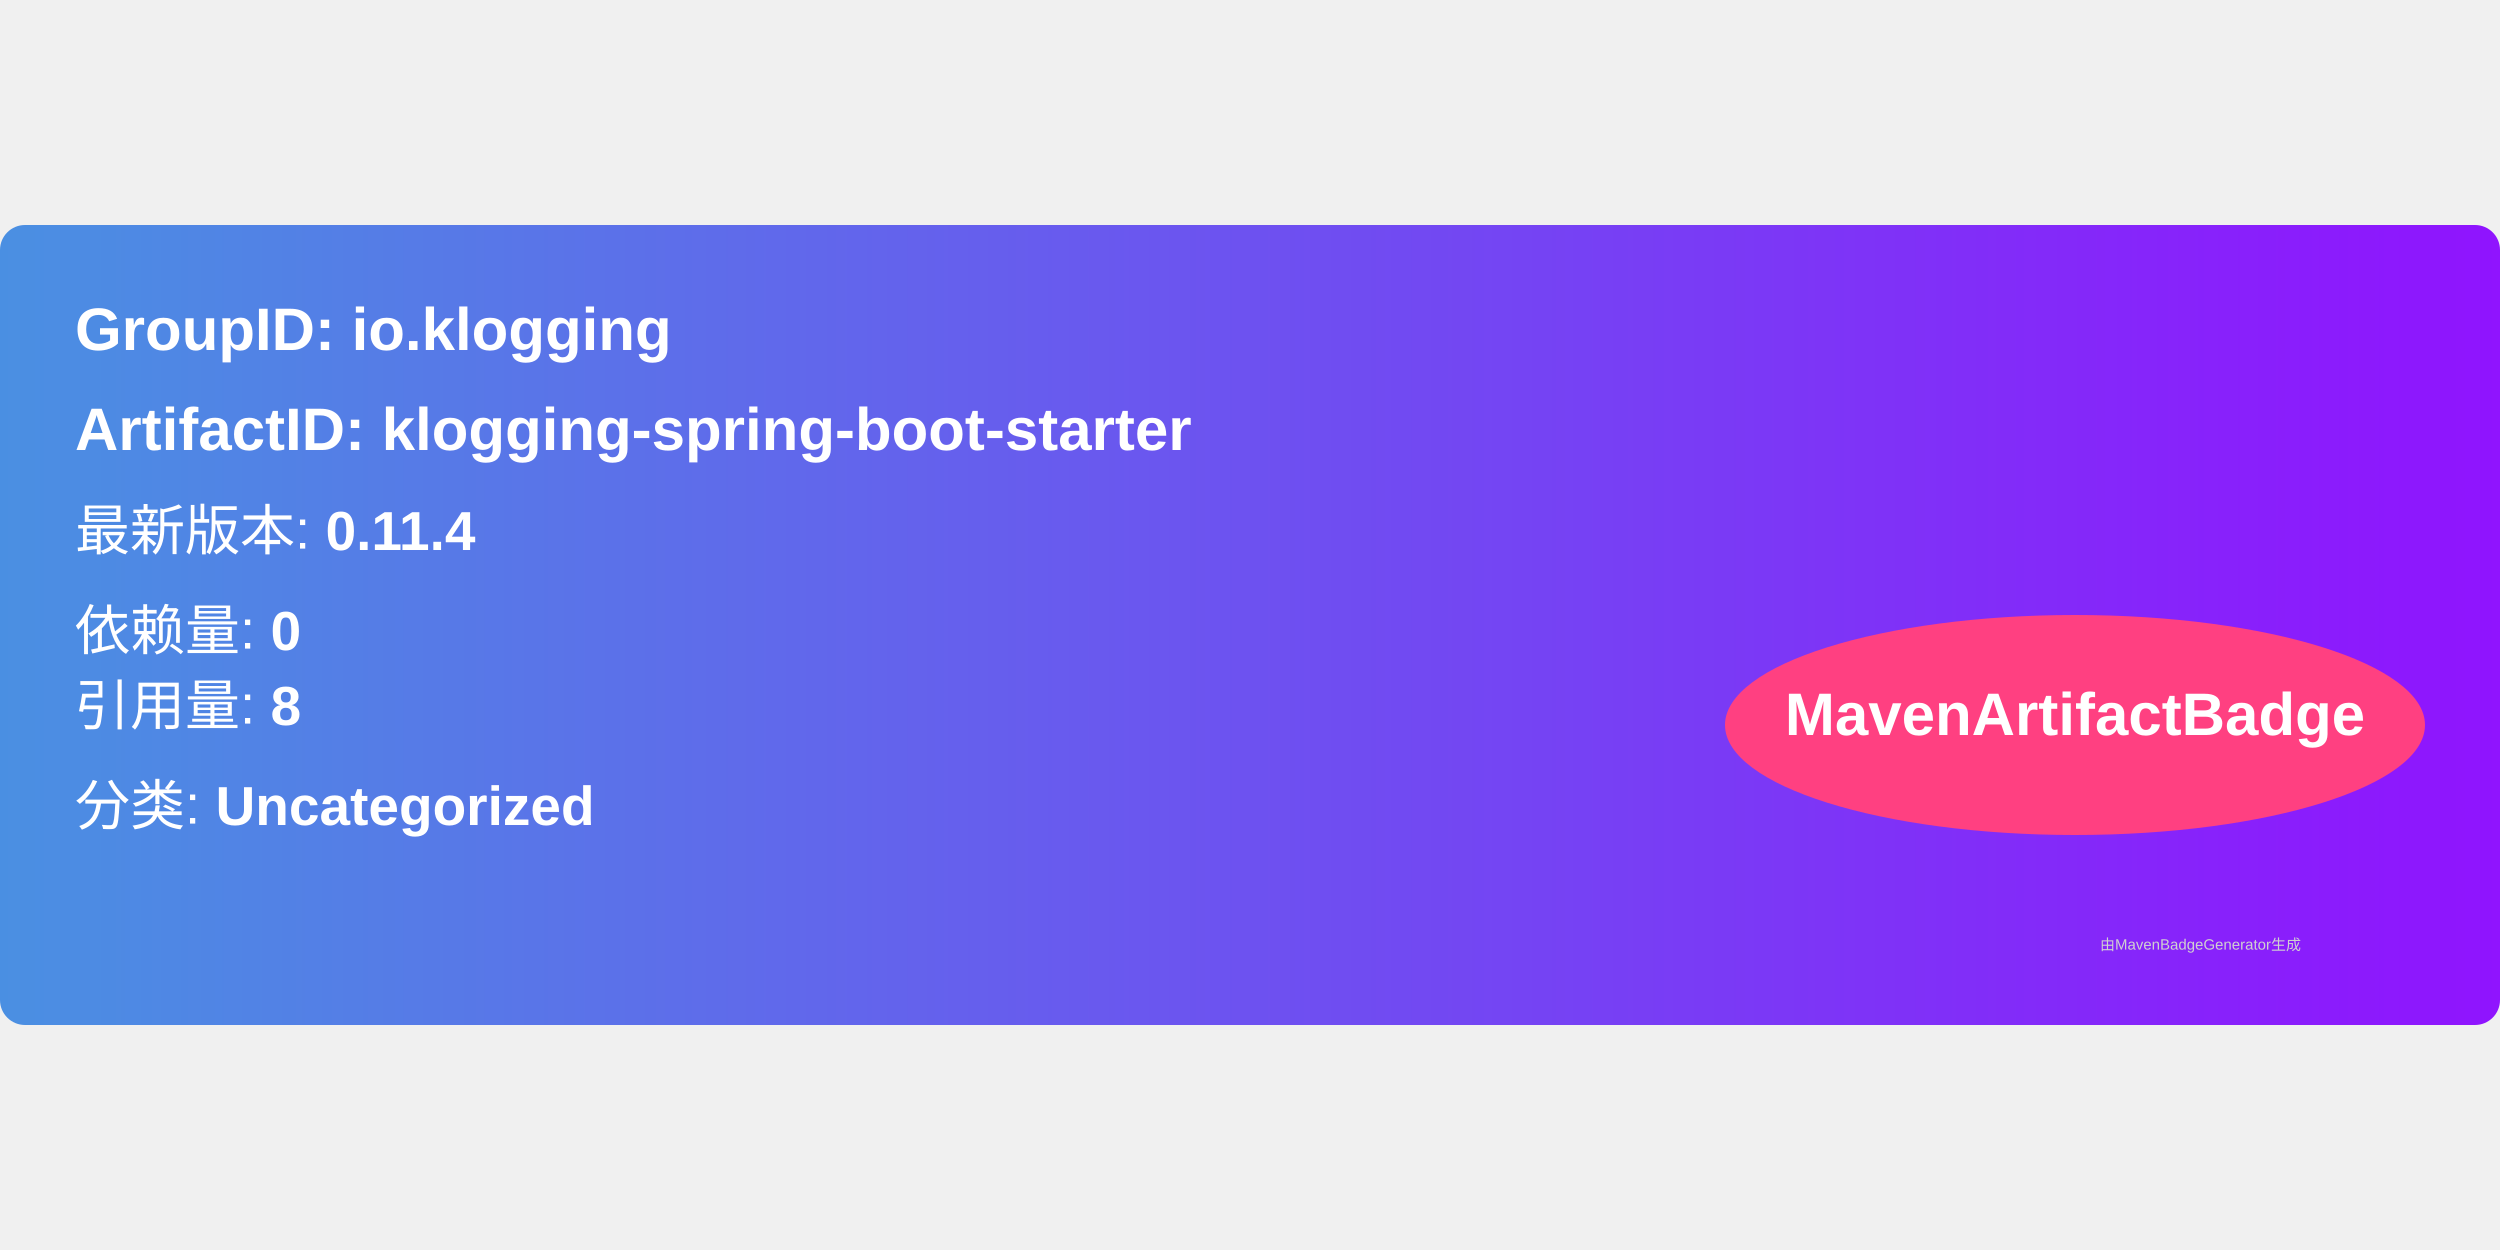
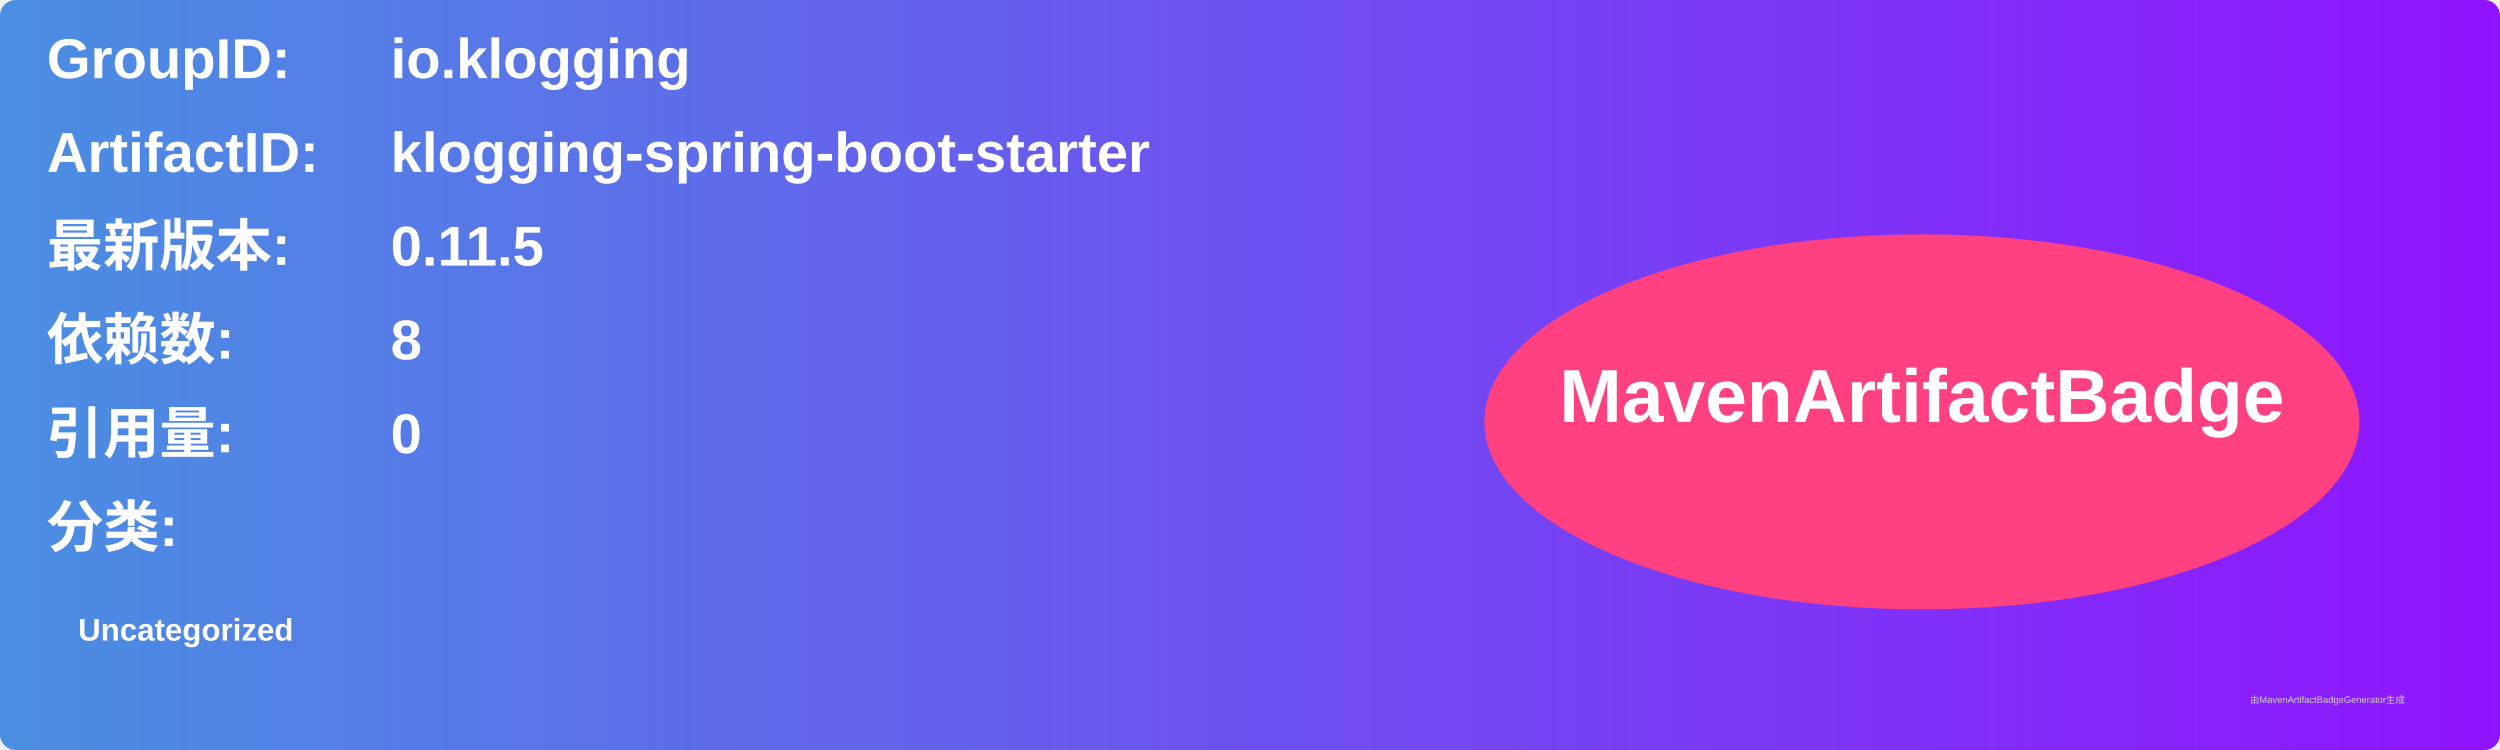
- <svg xmlns="http://www.w3.org/2000/svg" width="300" height="150" viewBox="0 0 500 160">
+ <svg xmlns="http://www.w3.org/2000/svg" width="800" height="240" viewBox="0 0 800 240">
  <linearGradient id="grad" x1="0%" y1="0%" x2="100%" y2="0%">
    <stop offset="0%" stop-color="#4a90e2" />
    <stop offset="100%" stop-color="#9013fe" />
  </linearGradient>
  <rect width="100%" height="100%" rx="5" ry="5" fill="url(#grad)" />
  <g transform="translate(15, 15)">
-     <text x="0" y="10" font-family="Arial" font-size="12" fill="white" font-weight="bold" width="260">
-       GroupID:   io.klogging
+     <text x="0" y="10" font-family="Arial" font-size="18" fill="white" font-weight="bold" width="260">GroupID:</text>
+     <text x="110" y="10" font-family="Arial" font-size="18" fill="white" font-weight="bold" width="460">io.klogging</text>
+     <text x="0" y="40" font-family="Arial" font-size="18" fill="white" font-weight="bold" width="260">ArtifactID:</text>
+     <text x="110" y="40" font-family="Arial" font-size="18" fill="white" font-weight="bold" width="460">klogging-spring-boot-starter</text>
+     <text x="0" y="70" font-family="Arial" font-size="18" fill="white" font-weight="bold">最新版本:</text>
+     <text x="110" y="70" font-family="Arial" font-size="18" fill="white" font-weight="bold">
+       <tspan font-weight="bold">0.11.5</tspan>
    </text>
-     <text x="0" y="30" font-family="Arial" font-size="12" fill="white" font-weight="bold" width="260">
-       ArtifactID: klogging-spring-boot-starter
+     <text x="0" y="100" font-family="Arial" font-size="18" fill="white" font-weight="bold">依赖数: </text>
+     <text x="110" y="100" font-family="Arial" font-size="18" fill="white">
+       <tspan font-weight="bold">8</tspan>
    </text>
-     <text x="0" y="50" font-family="Arial" font-size="11" fill="white">
-       最新版本: <tspan font-weight="bold">0.11.4</tspan>
+     <text x="0" y="130" font-family="Arial" font-size="18" fill="white" font-weight="bold">引用量: </text>
+     <text x="110" y="130" font-family="Arial" font-size="18" fill="white">
+       <tspan font-weight="bold">0</tspan>
    </text>
-     <text x="0" y="70" font-family="Arial" font-size="11" fill="white">
-       依赖量: <tspan font-weight="bold">0</tspan>
+     <text x="0" y="160" font-family="Arial" font-size="18" fill="white" font-weight="bold">分类:</text>
+     <text x="10" y="190" font-family="Arial" font-size="10" fill="white">
+       <tspan font-weight="bold">Uncategorized</tspan>
    </text>
-     <text x="0" y="85" font-family="Arial" font-size="11" fill="white">
-       引用量: <tspan font-weight="bold">8</tspan>
-     </text>
-     <text x="0" y="105" font-family="Arial" font-size="11" fill="white">
-       分类: <tspan font-weight="bold">Uncategorized</tspan>
-     </text>
-     <ellipse cx="400" cy="85" rx="70" ry="22" fill="#ff4081" />
-     <text x="400" y="87" text-anchor="middle" font-family="Arial" font-size="12" fill="white" font-weight="bold">MavenArtifactBadge</text>
+     <ellipse cx="600" cy="120" rx="140" ry="60" fill="#ff4081" />
+     <text x="600" y="120" text-anchor="middle" font-family="Arial" font-size="24" fill="white" font-weight="bold">MavenArtifactBadge</text>
  </g>
-   <text x="420" y="145" font-family="Arial" font-size="3" fill="#d0d0d0">
-     由MavenBadgeGenerator生成
-   </text>
+   <text x="720" y="225" font-family="Arial" font-size="3" fill="#d0d0d0">由MavenArtifactBadgeGenerator生成</text>
</svg>
